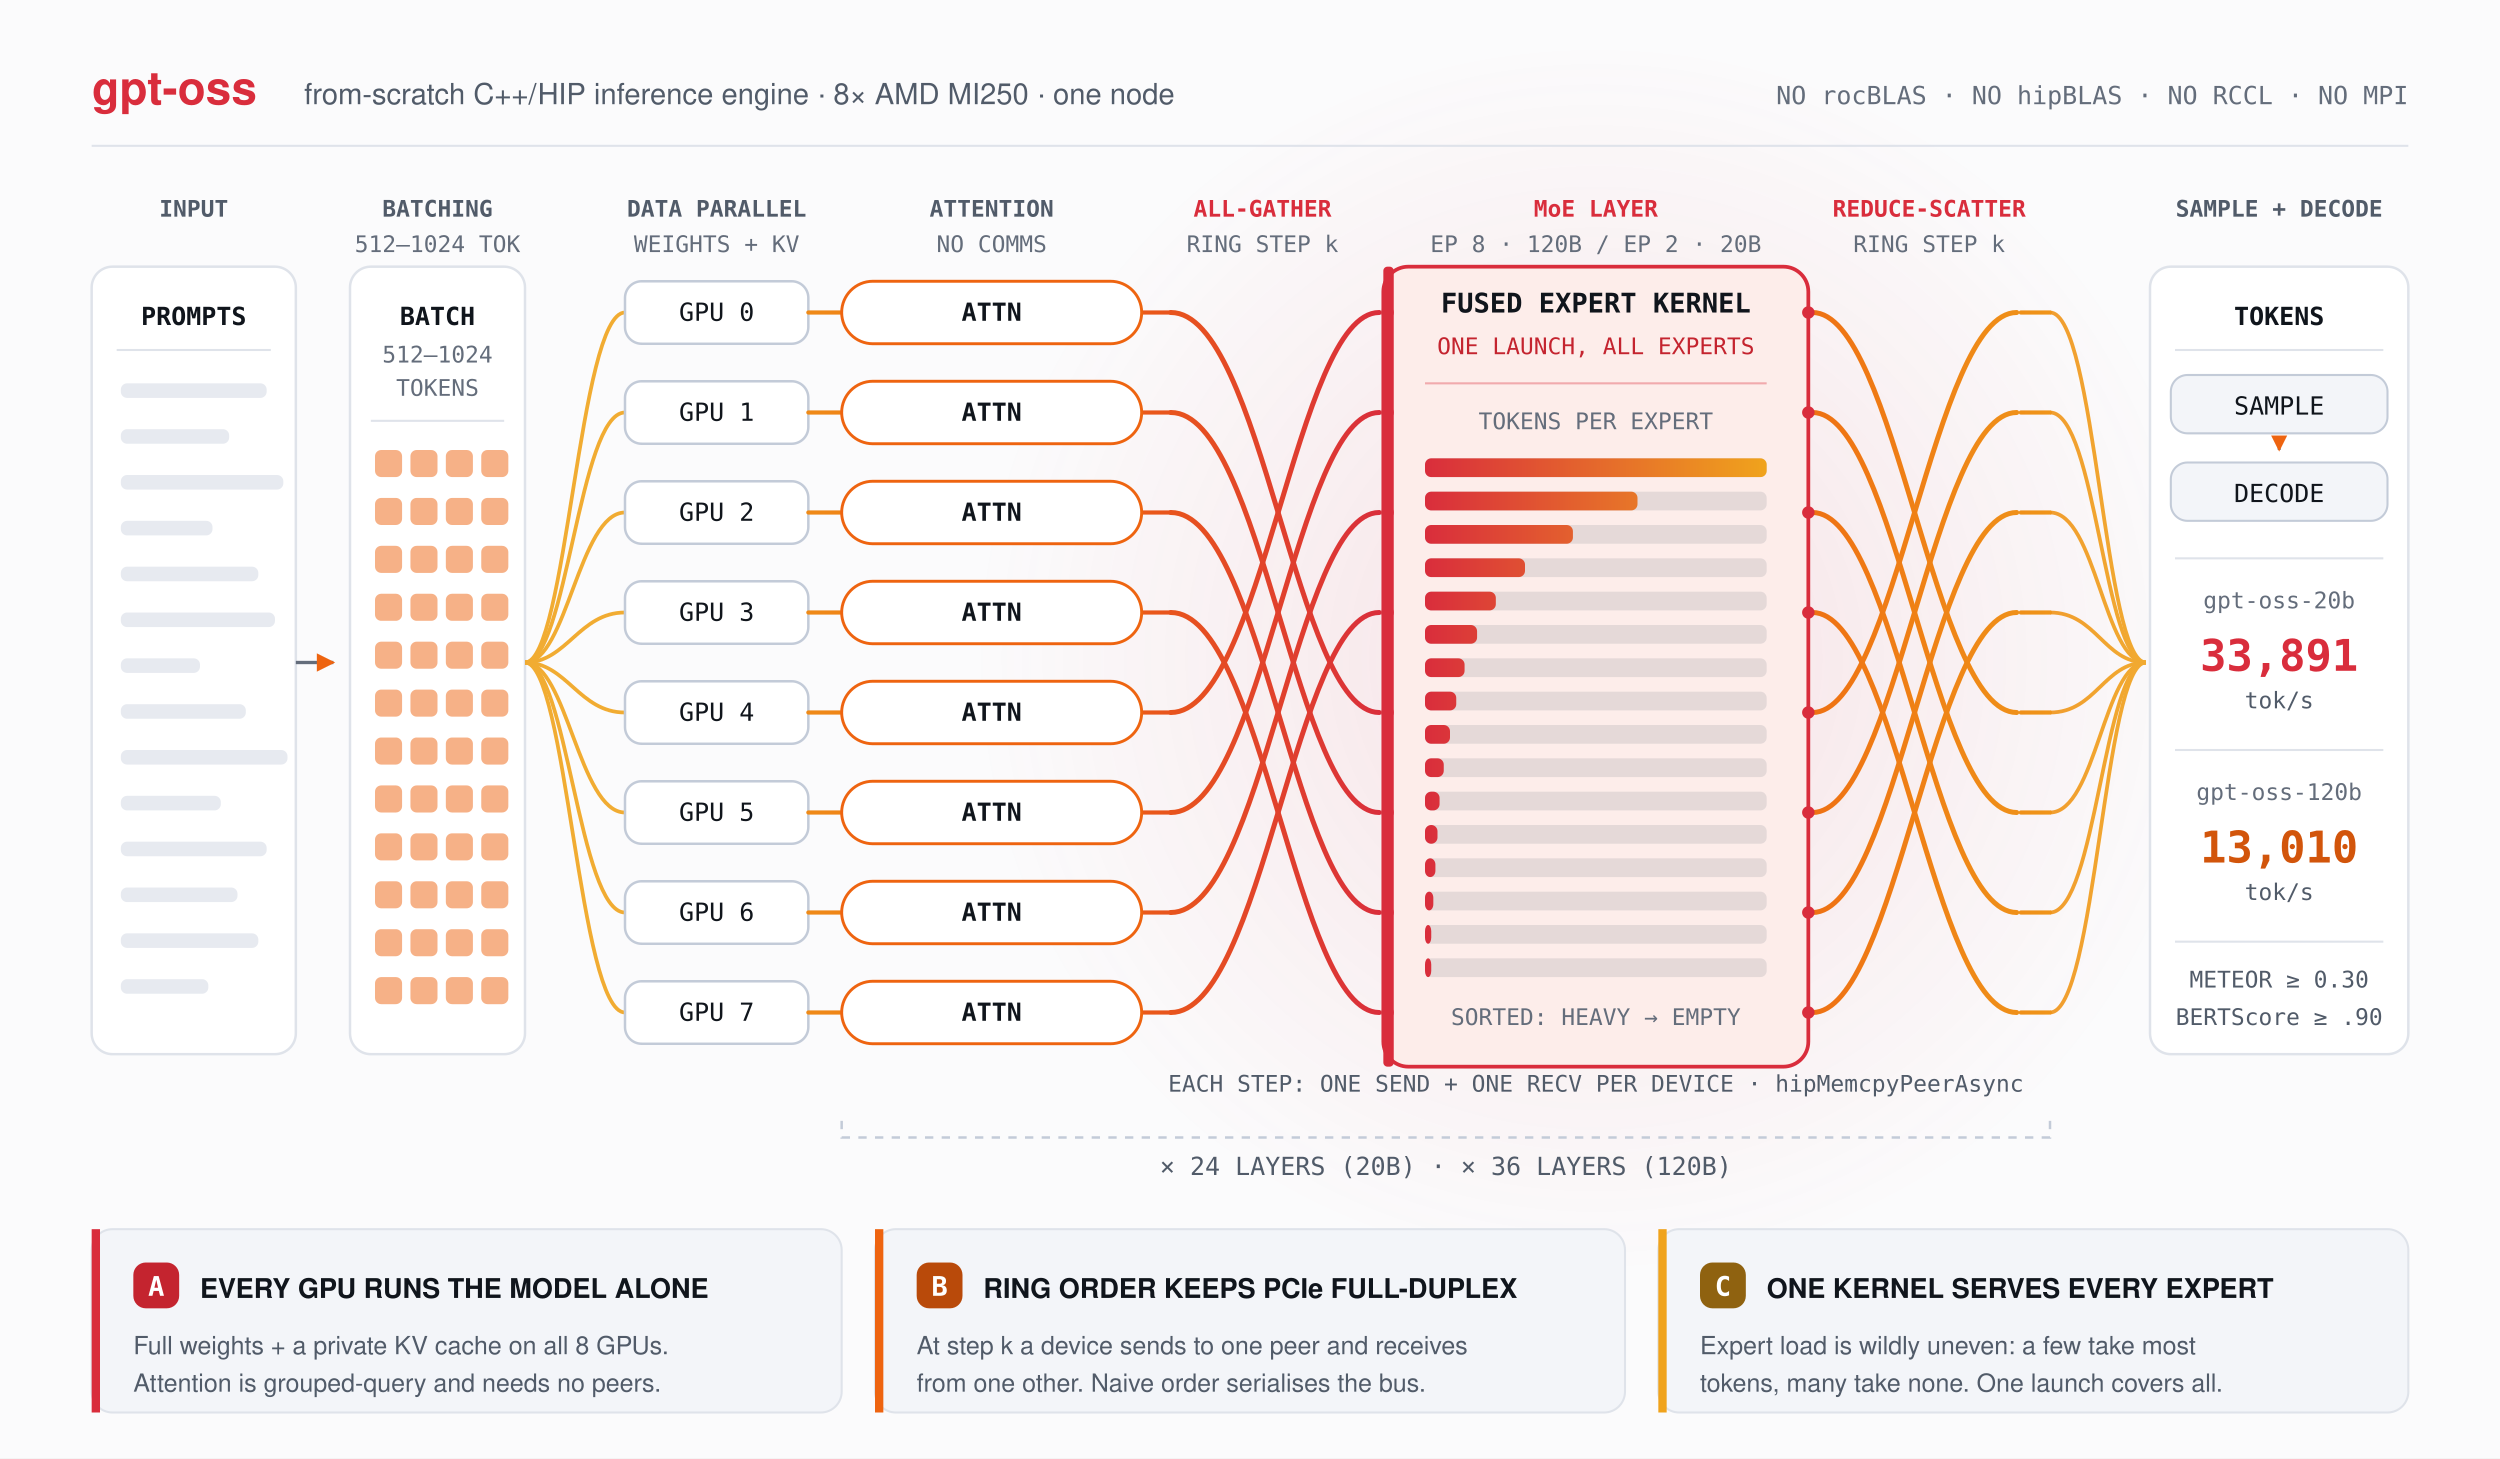
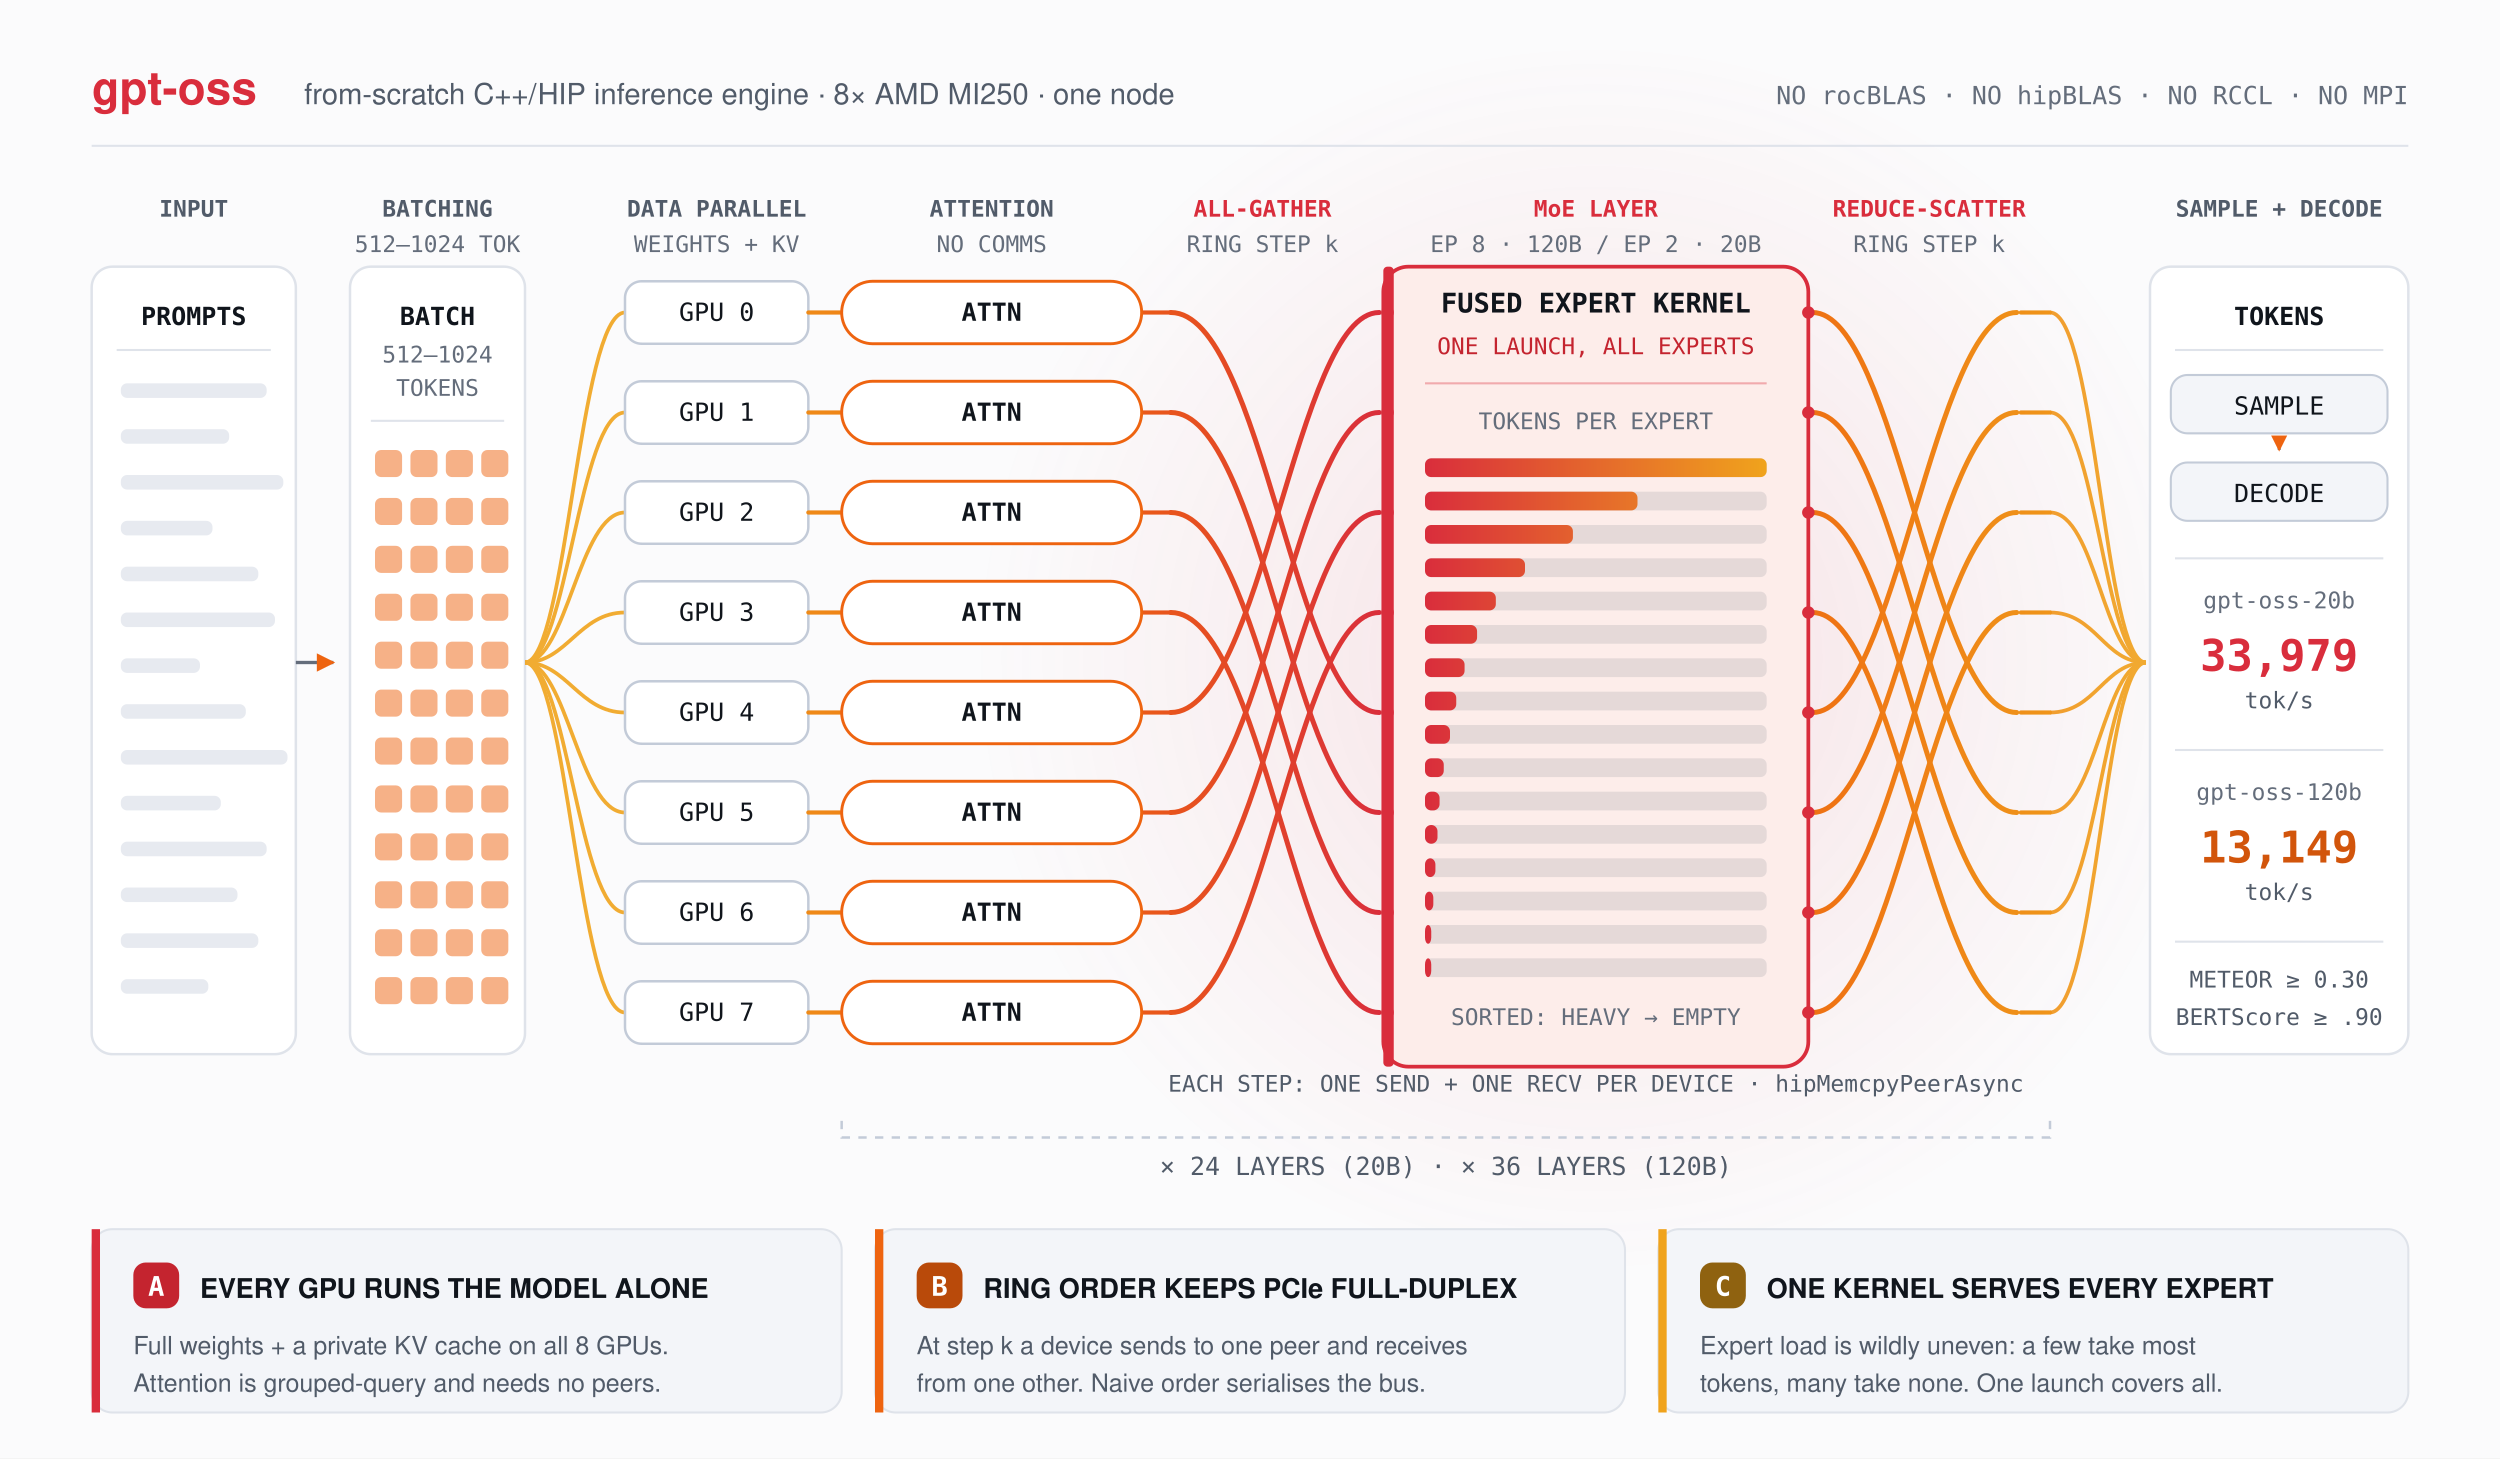
<svg xmlns="http://www.w3.org/2000/svg" viewBox="0 0 1200 700" width="1200" height="700" role="img" aria-label="gpt-oss serving path on 8 AMD MI250. Prompts are batched; every GPU runs attention alone; the MoE layer all-gathers tokens into one fused expert kernel and reduce-scatters the result; tokens are sampled and decoded.">
  <defs>
    <linearGradient id="laneL" gradientUnits="userSpaceOnUse" x1="300" y1="0" x2="1032" y2="0">
      <stop offset="0" stop-color="#F0A31C" />
      <stop offset=".3" stop-color="#EE6410" />
      <stop offset=".5" stop-color="#D92D3C" />
      <stop offset=".72" stop-color="#EE6410" />
      <stop offset="1" stop-color="#F0A31C" />
    </linearGradient>
    <linearGradient id="barL" gradientUnits="userSpaceOnUse" x1="684" y1="0" x2="848" y2="0">
      <stop offset="0" stop-color="#D92D3C" />
      <stop offset="1" stop-color="#F0A31C" />
    </linearGradient>
    <radialGradient id="glowL" gradientUnits="userSpaceOnUse" cx="766" cy="316" r="300">
      <stop offset="0" stop-color="#D92D3C" stop-opacity=".12" />
      <stop offset="1" stop-color="#D92D3C" stop-opacity="0" />
    </radialGradient>
    <marker id="arL" viewBox="0 0 10 10" refX="9" refY="5" markerWidth="5.5" markerHeight="5.5" orient="auto">
      <path d="M0 0L10 5L0 10z" fill="#EE6410" />
    </marker>
  </defs>
  <rect x="0" y="0" width="1200" height="700" fill="#FBFBFC" />
  <g font-family="ui-monospace, SFMono-Regular, Menlo, Consolas, monospace" text-anchor="middle">
    <ellipse cx="766" cy="316" rx="300" ry="292" fill="url(#glowL)" />
    <text x="44" y="50" font-family="-apple-system, BlinkMacSystemFont, Segoe UI, Helvetica, Arial, sans-serif" font-size="22" fill="#D92D3C" text-anchor="start" font-weight="800">gpt-oss</text>
    <text x="146" y="50" font-family="-apple-system, BlinkMacSystemFont, Segoe UI, Helvetica, Arial, sans-serif" font-size="14" fill="#515B69" text-anchor="start">from-scratch C++/HIP inference engine · 8× AMD MI250 · one node</text>
    <text x="1156" y="50" font-size="12" fill="#646D7B" text-anchor="end">NO rocBLAS · NO hipBLAS · NO RCCL · NO MPI</text>
    <line x1="44" y1="70" x2="1156" y2="70" stroke="#DFE3EA" stroke-width="1" />
    <text x="93" y="104" font-size="11" fill="#515B69" font-weight="700">INPUT</text>
    <text x="210" y="104" font-size="11" fill="#515B69" font-weight="700">BATCHING</text>
    <text x="210" y="121" font-size="11" fill="#646D7B">512–1024 TOK</text>
    <text x="344" y="104" font-size="11" fill="#515B69" font-weight="700">DATA PARALLEL</text>
    <text x="344" y="121" font-size="11" fill="#646D7B">WEIGHTS + KV</text>
    <text x="476" y="104" font-size="11" fill="#515B69" font-weight="700">ATTENTION</text>
    <text x="476" y="121" font-size="11" fill="#646D7B">NO COMMS</text>
    <text x="606" y="104" font-size="11" fill="#D92D3C" font-weight="700">ALL-GATHER</text>
    <text x="606" y="121" font-size="11" fill="#646D7B">RING STEP k</text>
    <text x="766" y="104" font-size="11" fill="#D92D3C" font-weight="700">MoE LAYER</text>
    <text x="766" y="121" font-size="11" fill="#646D7B">EP 8 · 120B / EP 2 · 20B</text>
    <text x="926" y="104" font-size="11" fill="#D92D3C" font-weight="700">REDUCE-SCATTER</text>
    <text x="926" y="121" font-size="11" fill="#646D7B">RING STEP k</text>
    <text x="1094" y="104" font-size="11" fill="#515B69" font-weight="700">SAMPLE + DECODE</text>
    <rect x="44" y="128" width="98" height="378" rx="10" fill="#FFFFFF" stroke="#DFE3EA" stroke-width="1.2" />
    <text x="93" y="156" font-size="12" fill="#10151C" font-weight="700">PROMPTS</text>
    <line x1="56" y1="168" x2="130" y2="168" stroke="#DFE3EA" stroke-width="1" />
    <g fill="#E7EAF0">
      <rect x="58" y="184" width="70" height="7" rx="3" />
      <rect x="58" y="206" width="52" height="7" rx="3" />
      <rect x="58" y="228" width="78" height="7" rx="3" />
      <rect x="58" y="250" width="44" height="7" rx="3" />
      <rect x="58" y="272" width="66" height="7" rx="3" />
      <rect x="58" y="294" width="74" height="7" rx="3" />
      <rect x="58" y="316" width="38" height="7" rx="3" />
      <rect x="58" y="338" width="60" height="7" rx="3" />
      <rect x="58" y="360" width="80" height="7" rx="3" />
      <rect x="58" y="382" width="48" height="7" rx="3" />
      <rect x="58" y="404" width="70" height="7" rx="3" />
      <rect x="58" y="426" width="56" height="7" rx="3" />
      <rect x="58" y="448" width="66" height="7" rx="3" />
      <rect x="58" y="470" width="42" height="7" rx="3" />
    </g>
    <rect x="168" y="128" width="84" height="378" rx="10" fill="#FFFFFF" stroke="#DFE3EA" stroke-width="1.2" />
    <text x="210" y="156" font-size="12" fill="#10151C" font-weight="700">BATCH</text>
    <text x="210" y="174" font-size="11" fill="#646D7B">512–1024</text>
    <text x="210" y="190" font-size="11" fill="#646D7B">TOKENS</text>
    <line x1="178" y1="202" x2="242" y2="202" stroke="#DFE3EA" stroke-width="1" />
    <g fill="#EE6410" opacity=".5">
      <rect x="180" y="216" width="13" height="13" rx="3" />
      <rect x="197" y="216" width="13" height="13" rx="3" />
      <rect x="214" y="216" width="13" height="13" rx="3" />
      <rect x="231" y="216" width="13" height="13" rx="3" />
      <rect x="180" y="239" width="13" height="13" rx="3" />
      <rect x="197" y="239" width="13" height="13" rx="3" />
      <rect x="214" y="239" width="13" height="13" rx="3" />
      <rect x="231" y="239" width="13" height="13" rx="3" />
      <rect x="180" y="262" width="13" height="13" rx="3" />
      <rect x="197" y="262" width="13" height="13" rx="3" />
      <rect x="214" y="262" width="13" height="13" rx="3" />
      <rect x="231" y="262" width="13" height="13" rx="3" />
      <rect x="180" y="285" width="13" height="13" rx="3" />
      <rect x="197" y="285" width="13" height="13" rx="3" />
      <rect x="214" y="285" width="13" height="13" rx="3" />
      <rect x="231" y="285" width="13" height="13" rx="3" />
      <rect x="180" y="308" width="13" height="13" rx="3" />
      <rect x="197" y="308" width="13" height="13" rx="3" />
      <rect x="214" y="308" width="13" height="13" rx="3" />
      <rect x="231" y="308" width="13" height="13" rx="3" />
      <rect x="180" y="331" width="13" height="13" rx="3" />
      <rect x="197" y="331" width="13" height="13" rx="3" />
      <rect x="214" y="331" width="13" height="13" rx="3" />
      <rect x="231" y="331" width="13" height="13" rx="3" />
      <rect x="180" y="354" width="13" height="13" rx="3" />
      <rect x="197" y="354" width="13" height="13" rx="3" />
      <rect x="214" y="354" width="13" height="13" rx="3" />
      <rect x="231" y="354" width="13" height="13" rx="3" />
      <rect x="180" y="377" width="13" height="13" rx="3" />
      <rect x="197" y="377" width="13" height="13" rx="3" />
      <rect x="214" y="377" width="13" height="13" rx="3" />
      <rect x="231" y="377" width="13" height="13" rx="3" />
      <rect x="180" y="400" width="13" height="13" rx="3" />
      <rect x="197" y="400" width="13" height="13" rx="3" />
      <rect x="214" y="400" width="13" height="13" rx="3" />
      <rect x="231" y="400" width="13" height="13" rx="3" />
      <rect x="180" y="423" width="13" height="13" rx="3" />
      <rect x="197" y="423" width="13" height="13" rx="3" />
      <rect x="214" y="423" width="13" height="13" rx="3" />
      <rect x="231" y="423" width="13" height="13" rx="3" />
      <rect x="180" y="446" width="13" height="13" rx="3" />
      <rect x="197" y="446" width="13" height="13" rx="3" />
      <rect x="214" y="446" width="13" height="13" rx="3" />
      <rect x="231" y="446" width="13" height="13" rx="3" />
      <rect x="180" y="469" width="13" height="13" rx="3" />
      <rect x="197" y="469" width="13" height="13" rx="3" />
      <rect x="214" y="469" width="13" height="13" rx="3" />
      <rect x="231" y="469" width="13" height="13" rx="3" />
    </g>
    <path d="M142 318H160" fill="none" stroke="#646D7B" stroke-width="1.6" marker-end="url(#arL)" />
    <g stroke="url(#laneL)" stroke-width="1.8" opacity=".9">
      <path d="M252 318C272 318 278 150 300 150" fill="none" />
      <path d="M252 318C272 318 278 198 300 198" fill="none" />
      <path d="M252 318C272 318 278 246 300 246" fill="none" />
      <path d="M252 318C272 318 278 294 300 294" fill="none" />
      <path d="M252 318C272 318 278 342 300 342" fill="none" />
      <path d="M252 318C272 318 278 390 300 390" fill="none" />
      <path d="M252 318C272 318 278 438 300 438" fill="none" />
      <path d="M252 318C272 318 278 486 300 486" fill="none" />
    </g>
    <rect x="300" y="135" width="88" height="30" rx="8" fill="#FFFFFF" stroke="#C3CBD8" stroke-width="1.2" />
    <text x="344" y="154" font-size="12" fill="#10151C">GPU 0</text>
    <rect x="300" y="183" width="88" height="30" rx="8" fill="#FFFFFF" stroke="#C3CBD8" stroke-width="1.2" />
    <text x="344" y="202" font-size="12" fill="#10151C">GPU 1</text>
    <rect x="300" y="231" width="88" height="30" rx="8" fill="#FFFFFF" stroke="#C3CBD8" stroke-width="1.2" />
    <text x="344" y="250" font-size="12" fill="#10151C">GPU 2</text>
    <rect x="300" y="279" width="88" height="30" rx="8" fill="#FFFFFF" stroke="#C3CBD8" stroke-width="1.2" />
    <text x="344" y="298" font-size="12" fill="#10151C">GPU 3</text>
    <rect x="300" y="327" width="88" height="30" rx="8" fill="#FFFFFF" stroke="#C3CBD8" stroke-width="1.2" />
    <text x="344" y="346" font-size="12" fill="#10151C">GPU 4</text>
    <rect x="300" y="375" width="88" height="30" rx="8" fill="#FFFFFF" stroke="#C3CBD8" stroke-width="1.2" />
    <text x="344" y="394" font-size="12" fill="#10151C">GPU 5</text>
    <rect x="300" y="423" width="88" height="30" rx="8" fill="#FFFFFF" stroke="#C3CBD8" stroke-width="1.2" />
    <text x="344" y="442" font-size="12" fill="#10151C">GPU 6</text>
    <rect x="300" y="471" width="88" height="30" rx="8" fill="#FFFFFF" stroke="#C3CBD8" stroke-width="1.2" />
    <text x="344" y="490" font-size="12" fill="#10151C">GPU 7</text>
    <g stroke="url(#laneL)" stroke-width="2" stroke-linecap="round">
      <path d="M388 150H404" fill="none" />
      <path d="M548 150H562" fill="none" />
      <path d="M970 150H984" fill="none" />
      <path d="M388 198H404" fill="none" />
      <path d="M548 198H562" fill="none" />
      <path d="M970 198H984" fill="none" />
      <path d="M388 246H404" fill="none" />
      <path d="M548 246H562" fill="none" />
      <path d="M970 246H984" fill="none" />
      <path d="M388 294H404" fill="none" />
      <path d="M548 294H562" fill="none" />
      <path d="M970 294H984" fill="none" />
      <path d="M388 342H404" fill="none" />
      <path d="M548 342H562" fill="none" />
      <path d="M970 342H984" fill="none" />
      <path d="M388 390H404" fill="none" />
      <path d="M548 390H562" fill="none" />
      <path d="M970 390H984" fill="none" />
      <path d="M388 438H404" fill="none" />
      <path d="M548 438H562" fill="none" />
      <path d="M970 438H984" fill="none" />
      <path d="M388 486H404" fill="none" />
      <path d="M548 486H562" fill="none" />
      <path d="M970 486H984" fill="none" />
    </g>
    <rect x="404" y="135" width="144" height="30" rx="15" fill="#FFFFFF" stroke="#EE6410" stroke-width="1.4" />
    <text x="476" y="154" font-size="12" fill="#10151C" font-weight="700">ATTN</text>
    <rect x="404" y="183" width="144" height="30" rx="15" fill="#FFFFFF" stroke="#EE6410" stroke-width="1.4" />
    <text x="476" y="202" font-size="12" fill="#10151C" font-weight="700">ATTN</text>
    <rect x="404" y="231" width="144" height="30" rx="15" fill="#FFFFFF" stroke="#EE6410" stroke-width="1.4" />
    <text x="476" y="250" font-size="12" fill="#10151C" font-weight="700">ATTN</text>
    <rect x="404" y="279" width="144" height="30" rx="15" fill="#FFFFFF" stroke="#EE6410" stroke-width="1.4" />
    <text x="476" y="298" font-size="12" fill="#10151C" font-weight="700">ATTN</text>
    <rect x="404" y="327" width="144" height="30" rx="15" fill="#FFFFFF" stroke="#EE6410" stroke-width="1.4" />
    <text x="476" y="346" font-size="12" fill="#10151C" font-weight="700">ATTN</text>
    <rect x="404" y="375" width="144" height="30" rx="15" fill="#FFFFFF" stroke="#EE6410" stroke-width="1.4" />
    <text x="476" y="394" font-size="12" fill="#10151C" font-weight="700">ATTN</text>
    <rect x="404" y="423" width="144" height="30" rx="15" fill="#FFFFFF" stroke="#EE6410" stroke-width="1.4" />
    <text x="476" y="442" font-size="12" fill="#10151C" font-weight="700">ATTN</text>
    <rect x="404" y="471" width="144" height="30" rx="15" fill="#FFFFFF" stroke="#EE6410" stroke-width="1.4" />
    <text x="476" y="490" font-size="12" fill="#10151C" font-weight="700">ATTN</text>
    <g stroke="url(#laneL)" stroke-width="2.4" stroke-linecap="round">
      <path d="M562 150 C606 150 622 342 662 342" fill="none" />
      <path d="M870 342 C910 342 928 150 968 150" fill="none" />
      <path d="M562 198 C606 198 622 390 662 390" fill="none" />
      <path d="M870 390 C910 390 928 198 968 198" fill="none" />
      <path d="M562 246 C606 246 622 438 662 438" fill="none" />
      <path d="M870 438 C910 438 928 246 968 246" fill="none" />
      <path d="M562 294 C606 294 622 486 662 486" fill="none" />
      <path d="M870 486 C910 486 928 294 968 294" fill="none" />
      <path d="M562 342 C606 342 622 150 662 150" fill="none" />
      <path d="M870 150 C910 150 928 342 968 342" fill="none" />
      <path d="M562 390 C606 390 622 198 662 198" fill="none" />
      <path d="M870 198 C910 198 928 390 968 390" fill="none" />
      <path d="M562 438 C606 438 622 246 662 246" fill="none" />
      <path d="M870 246 C910 246 928 438 968 438" fill="none" />
      <path d="M562 486 C606 486 622 294 662 294" fill="none" />
      <path d="M870 294 C910 294 928 486 968 486" fill="none" />
    </g>
    <rect x="664" y="128" width="204" height="384" rx="12" fill="#FDEDEA" stroke="#D92D3C" stroke-width="1.8" />
    <rect x="664" y="128" width="5" height="384" rx="2" fill="#D92D3C" />
    <text x="766" y="150" font-size="13" fill="#10151C" font-weight="700">FUSED EXPERT KERNEL</text>
    <text x="766" y="170" font-size="11" fill="#C4242F">ONE LAUNCH, ALL EXPERTS</text>
    <line x1="684" y1="184" x2="848" y2="184" stroke="#D92D3C" stroke-width="1" opacity=".35" />
    <text x="766" y="206" font-size="11" fill="#646D7B">TOKENS PER EXPERT</text>
    <g fill="#646D7B" opacity=".16">
      <rect x="684" y="220" width="164" height="9" rx="3" />
      <rect x="684" y="236" width="164" height="9" rx="3" />
      <rect x="684" y="252" width="164" height="9" rx="3" />
      <rect x="684" y="268" width="164" height="9" rx="3" />
      <rect x="684" y="284" width="164" height="9" rx="3" />
      <rect x="684" y="300" width="164" height="9" rx="3" />
      <rect x="684" y="316" width="164" height="9" rx="3" />
      <rect x="684" y="332" width="164" height="9" rx="3" />
      <rect x="684" y="348" width="164" height="9" rx="3" />
      <rect x="684" y="364" width="164" height="9" rx="3" />
      <rect x="684" y="380" width="164" height="9" rx="3" />
      <rect x="684" y="396" width="164" height="9" rx="3" />
      <rect x="684" y="412" width="164" height="9" rx="3" />
      <rect x="684" y="428" width="164" height="9" rx="3" />
      <rect x="684" y="444" width="164" height="9" rx="3" />
      <rect x="684" y="460" width="164" height="9" rx="3" />
    </g>
    <g fill="url(#barL)">
      <rect x="684" y="220" width="164" height="9" rx="3" />
      <rect x="684" y="236" width="102" height="9" rx="3" />
      <rect x="684" y="252" width="71" height="9" rx="3" />
      <rect x="684" y="268" width="48" height="9" rx="3" />
      <rect x="684" y="284" width="34" height="9" rx="3" />
      <rect x="684" y="300" width="25" height="9" rx="3" />
      <rect x="684" y="316" width="19" height="9" rx="3" />
      <rect x="684" y="332" width="15" height="9" rx="3" />
      <rect x="684" y="348" width="12" height="9" rx="3" />
      <rect x="684" y="364" width="9" height="9" rx="3" />
      <rect x="684" y="380" width="7" height="9" rx="3" />
      <rect x="684" y="396" width="6" height="9" rx="3" />
      <rect x="684" y="412" width="5" height="9" rx="3" />
      <rect x="684" y="428" width="4" height="9" rx="3" />
      <rect x="684" y="444" width="3" height="9" rx="3" />
      <rect x="684" y="460" width="3" height="9" rx="3" />
    </g>
    <text x="766" y="492" font-size="11" fill="#646D7B">SORTED: HEAVY → EMPTY</text>
    <g fill="#D92D3C">
      <circle cx="666" cy="150" r="3" />
      <circle cx="868" cy="150" r="3" />
      <circle cx="666" cy="198" r="3" />
      <circle cx="868" cy="198" r="3" />
      <circle cx="666" cy="246" r="3" />
      <circle cx="868" cy="246" r="3" />
      <circle cx="666" cy="294" r="3" />
      <circle cx="868" cy="294" r="3" />
      <circle cx="666" cy="342" r="3" />
      <circle cx="868" cy="342" r="3" />
      <circle cx="666" cy="390" r="3" />
      <circle cx="868" cy="390" r="3" />
      <circle cx="666" cy="438" r="3" />
      <circle cx="868" cy="438" r="3" />
      <circle cx="666" cy="486" r="3" />
      <circle cx="868" cy="486" r="3" />
    </g>
    <g stroke="url(#laneL)" stroke-width="1.8" opacity=".9">
      <path d="M984 150 C1006 150 1010 318 1030 318" fill="none" />
      <path d="M984 198 C1006 198 1010 318 1030 318" fill="none" />
      <path d="M984 246 C1006 246 1010 318 1030 318" fill="none" />
      <path d="M984 294 C1006 294 1010 318 1030 318" fill="none" />
      <path d="M984 342 C1006 342 1010 318 1030 318" fill="none" />
      <path d="M984 390 C1006 390 1010 318 1030 318" fill="none" />
      <path d="M984 438 C1006 438 1010 318 1030 318" fill="none" />
      <path d="M984 486 C1006 486 1010 318 1030 318" fill="none" />
    </g>
    <text x="766" y="524" font-size="11" fill="#515B69">EACH STEP: ONE SEND + ONE RECV PER DEVICE · hipMemcpyPeerAsync</text>
    <path d="M404 538V546H984V538" fill="none" stroke="#C3CBD8" stroke-width="1.2" stroke-dasharray="4 4" />
    <text x="694" y="564" font-size="12" fill="#515B69">× 24 LAYERS (20B)  ·  × 36 LAYERS (120B)</text>
    <rect x="1032" y="128" width="124" height="378" rx="10" fill="#FFFFFF" stroke="#DFE3EA" stroke-width="1.2" />
    <text x="1094" y="156" font-size="12" fill="#10151C" font-weight="700">TOKENS</text>
    <line x1="1044" y1="168" x2="1144" y2="168" stroke="#DFE3EA" stroke-width="1" />
    <rect x="1042" y="180" width="104" height="28" rx="8" fill="#F3F5F9" stroke="#C3CBD8" stroke-width="1" />
    <text x="1094" y="199" font-size="12" fill="#10151C">SAMPLE</text>
    <path d="M1094 210V216" fill="none" stroke="#646D7B" stroke-width="1.4" marker-end="url(#arL)" />
    <rect x="1042" y="222" width="104" height="28" rx="8" fill="#F3F5F9" stroke="#C3CBD8" stroke-width="1" />
    <text x="1094" y="241" font-size="12" fill="#10151C">DECODE</text>
    <line x1="1044" y1="268" x2="1144" y2="268" stroke="#DFE3EA" stroke-width="1" />
    <text x="1094" y="292" font-size="11" fill="#646D7B">gpt-oss-20b</text>
-     <text x="1094" y="322" font-size="21" fill="#D92D3C" font-weight="700">33,891</text>
+     <text x="1094" y="322" font-size="21" fill="#D92D3C" font-weight="700">33,979</text>
    <text x="1094" y="340" font-size="11" fill="#515B69">tok/s</text>
    <line x1="1044" y1="360" x2="1144" y2="360" stroke="#DFE3EA" stroke-width="1" />
    <text x="1094" y="384" font-size="11" fill="#646D7B">gpt-oss-120b</text>
-     <text x="1094" y="414" font-size="21" fill="#D2550B" font-weight="700">13,010</text>
+     <text x="1094" y="414" font-size="21" fill="#D2550B" font-weight="700">13,149</text>
    <text x="1094" y="432" font-size="11" fill="#515B69">tok/s</text>
    <line x1="1044" y1="452" x2="1144" y2="452" stroke="#DFE3EA" stroke-width="1" />
    <text x="1094" y="474" font-size="11" fill="#515B69">METEOR ≥ 0.30</text>
    <text x="1094" y="492" font-size="11" fill="#515B69">BERTScore ≥ .90</text>
    <rect x="44" y="590" width="360" height="88" rx="10" fill="#F3F5F9" stroke="#DFE3EA" stroke-width="1" />
    <rect x="44" y="590" width="4" height="88" fill="#D92D3C" />
    <rect x="64" y="606" width="22" height="22" rx="6" fill="#C4242F" />
    <text x="75" y="622" font-size="13" fill="#FFFFFF" font-weight="700">A</text>
    <text x="96" y="623" font-family="-apple-system, BlinkMacSystemFont, Segoe UI, Helvetica, Arial, sans-serif" font-size="13" fill="#10151C" text-anchor="start" font-weight="700">EVERY GPU RUNS THE MODEL ALONE</text>
    <text x="64" y="650" font-family="-apple-system, BlinkMacSystemFont, Segoe UI, Helvetica, Arial, sans-serif" font-size="12" fill="#515B69" text-anchor="start">Full weights + a private KV cache on all 8 GPUs.</text>
    <text x="64" y="668" font-family="-apple-system, BlinkMacSystemFont, Segoe UI, Helvetica, Arial, sans-serif" font-size="12" fill="#515B69" text-anchor="start">Attention is grouped-query and needs no peers.</text>
    <rect x="420" y="590" width="360" height="88" rx="10" fill="#F3F5F9" stroke="#DFE3EA" stroke-width="1" />
    <rect x="420" y="590" width="4" height="88" fill="#EE6410" />
    <rect x="440" y="606" width="22" height="22" rx="6" fill="#B94A0A" />
    <text x="451" y="622" font-size="13" fill="#FFFFFF" font-weight="700">B</text>
    <text x="472" y="623" font-family="-apple-system, BlinkMacSystemFont, Segoe UI, Helvetica, Arial, sans-serif" font-size="13" fill="#10151C" text-anchor="start" font-weight="700">RING ORDER KEEPS PCIe FULL-DUPLEX</text>
    <text x="440" y="650" font-family="-apple-system, BlinkMacSystemFont, Segoe UI, Helvetica, Arial, sans-serif" font-size="12" fill="#515B69" text-anchor="start">At step k a device sends to one peer and receives</text>
    <text x="440" y="668" font-family="-apple-system, BlinkMacSystemFont, Segoe UI, Helvetica, Arial, sans-serif" font-size="12" fill="#515B69" text-anchor="start">from one other. Naive order serialises the bus.</text>
    <rect x="796" y="590" width="360" height="88" rx="10" fill="#F3F5F9" stroke="#DFE3EA" stroke-width="1" />
    <rect x="796" y="590" width="4" height="88" fill="#F0A31C" />
    <rect x="816" y="606" width="22" height="22" rx="6" fill="#8F6210" />
    <text x="827" y="622" font-size="13" fill="#FFFFFF" font-weight="700">C</text>
    <text x="848" y="623" font-family="-apple-system, BlinkMacSystemFont, Segoe UI, Helvetica, Arial, sans-serif" font-size="13" fill="#10151C" text-anchor="start" font-weight="700">ONE KERNEL SERVES EVERY EXPERT</text>
    <text x="816" y="650" font-family="-apple-system, BlinkMacSystemFont, Segoe UI, Helvetica, Arial, sans-serif" font-size="12" fill="#515B69" text-anchor="start">Expert load is wildly uneven: a few take most</text>
    <text x="816" y="668" font-family="-apple-system, BlinkMacSystemFont, Segoe UI, Helvetica, Arial, sans-serif" font-size="12" fill="#515B69" text-anchor="start">tokens, many take none. One launch covers all.</text>
  </g>
</svg>
